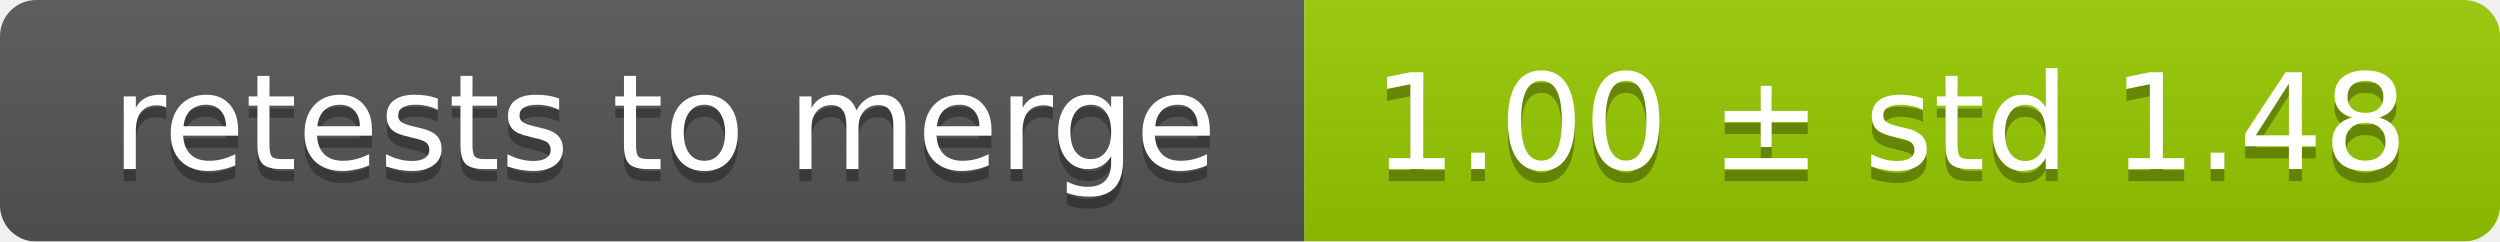
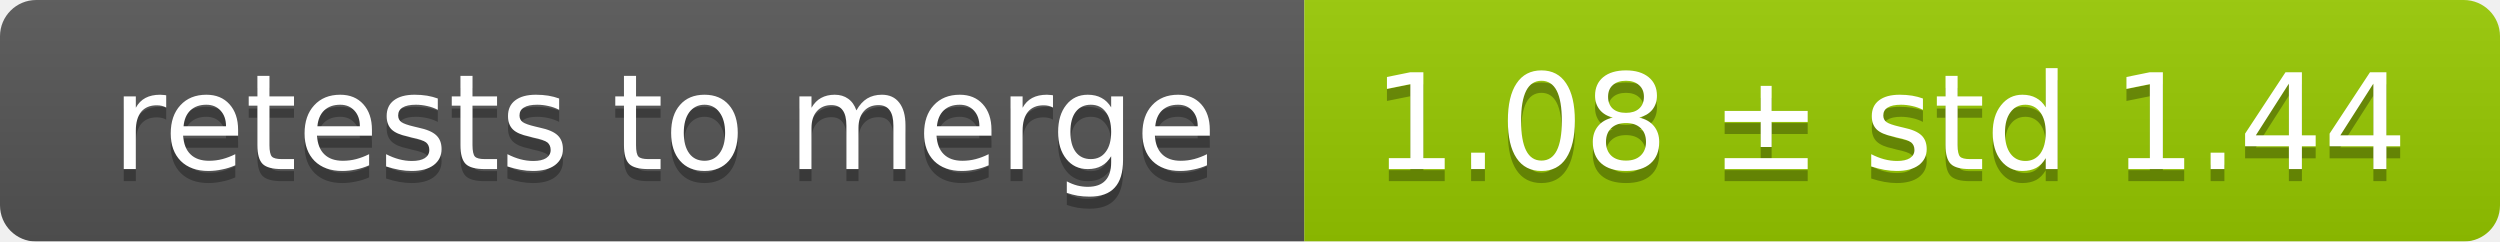
<svg xmlns="http://www.w3.org/2000/svg" width="207" height="20">
  <linearGradient id="smooth" x2="0" y2="100%">
    <stop offset="0" stop-color="#bbb" stop-opacity=".1" />
    <stop offset="1" stop-opacity=".1" />
  </linearGradient>
  <mask id="round">
    <rect width="207" height="20" rx="3" fill="#fff" />
  </mask>
  <g mask="url(#round)">
    <rect width="108" height="20" fill="#555" />
    <rect x="108" width="99" height="20" fill="#97ca00" />
    <rect width="207" height="20" fill="url(#smooth)" />
  </g>
  <g fill="#fff" text-anchor="middle" font-family="DejaVu Sans,Verdana,Geneva,sans-serif" font-size="11">
    <text x="55" y="15" fill="#010101" fill-opacity=".3">retests to merge</text>
    <text x="55" y="14">retests to merge</text>
-     <text x="156.5" y="15" fill="#010101" fill-opacity=".3">1.00 ± std 1.48</text>
-     <text x="156.5" y="14">1.00 ± std 1.48</text>
+     <text x="156.5" y="15" fill="#010101" fill-opacity=".3">1.08 ± std 1.44</text>
+     <text x="156.5" y="14">1.08 ± std 1.44</text>
  </g>
</svg>
